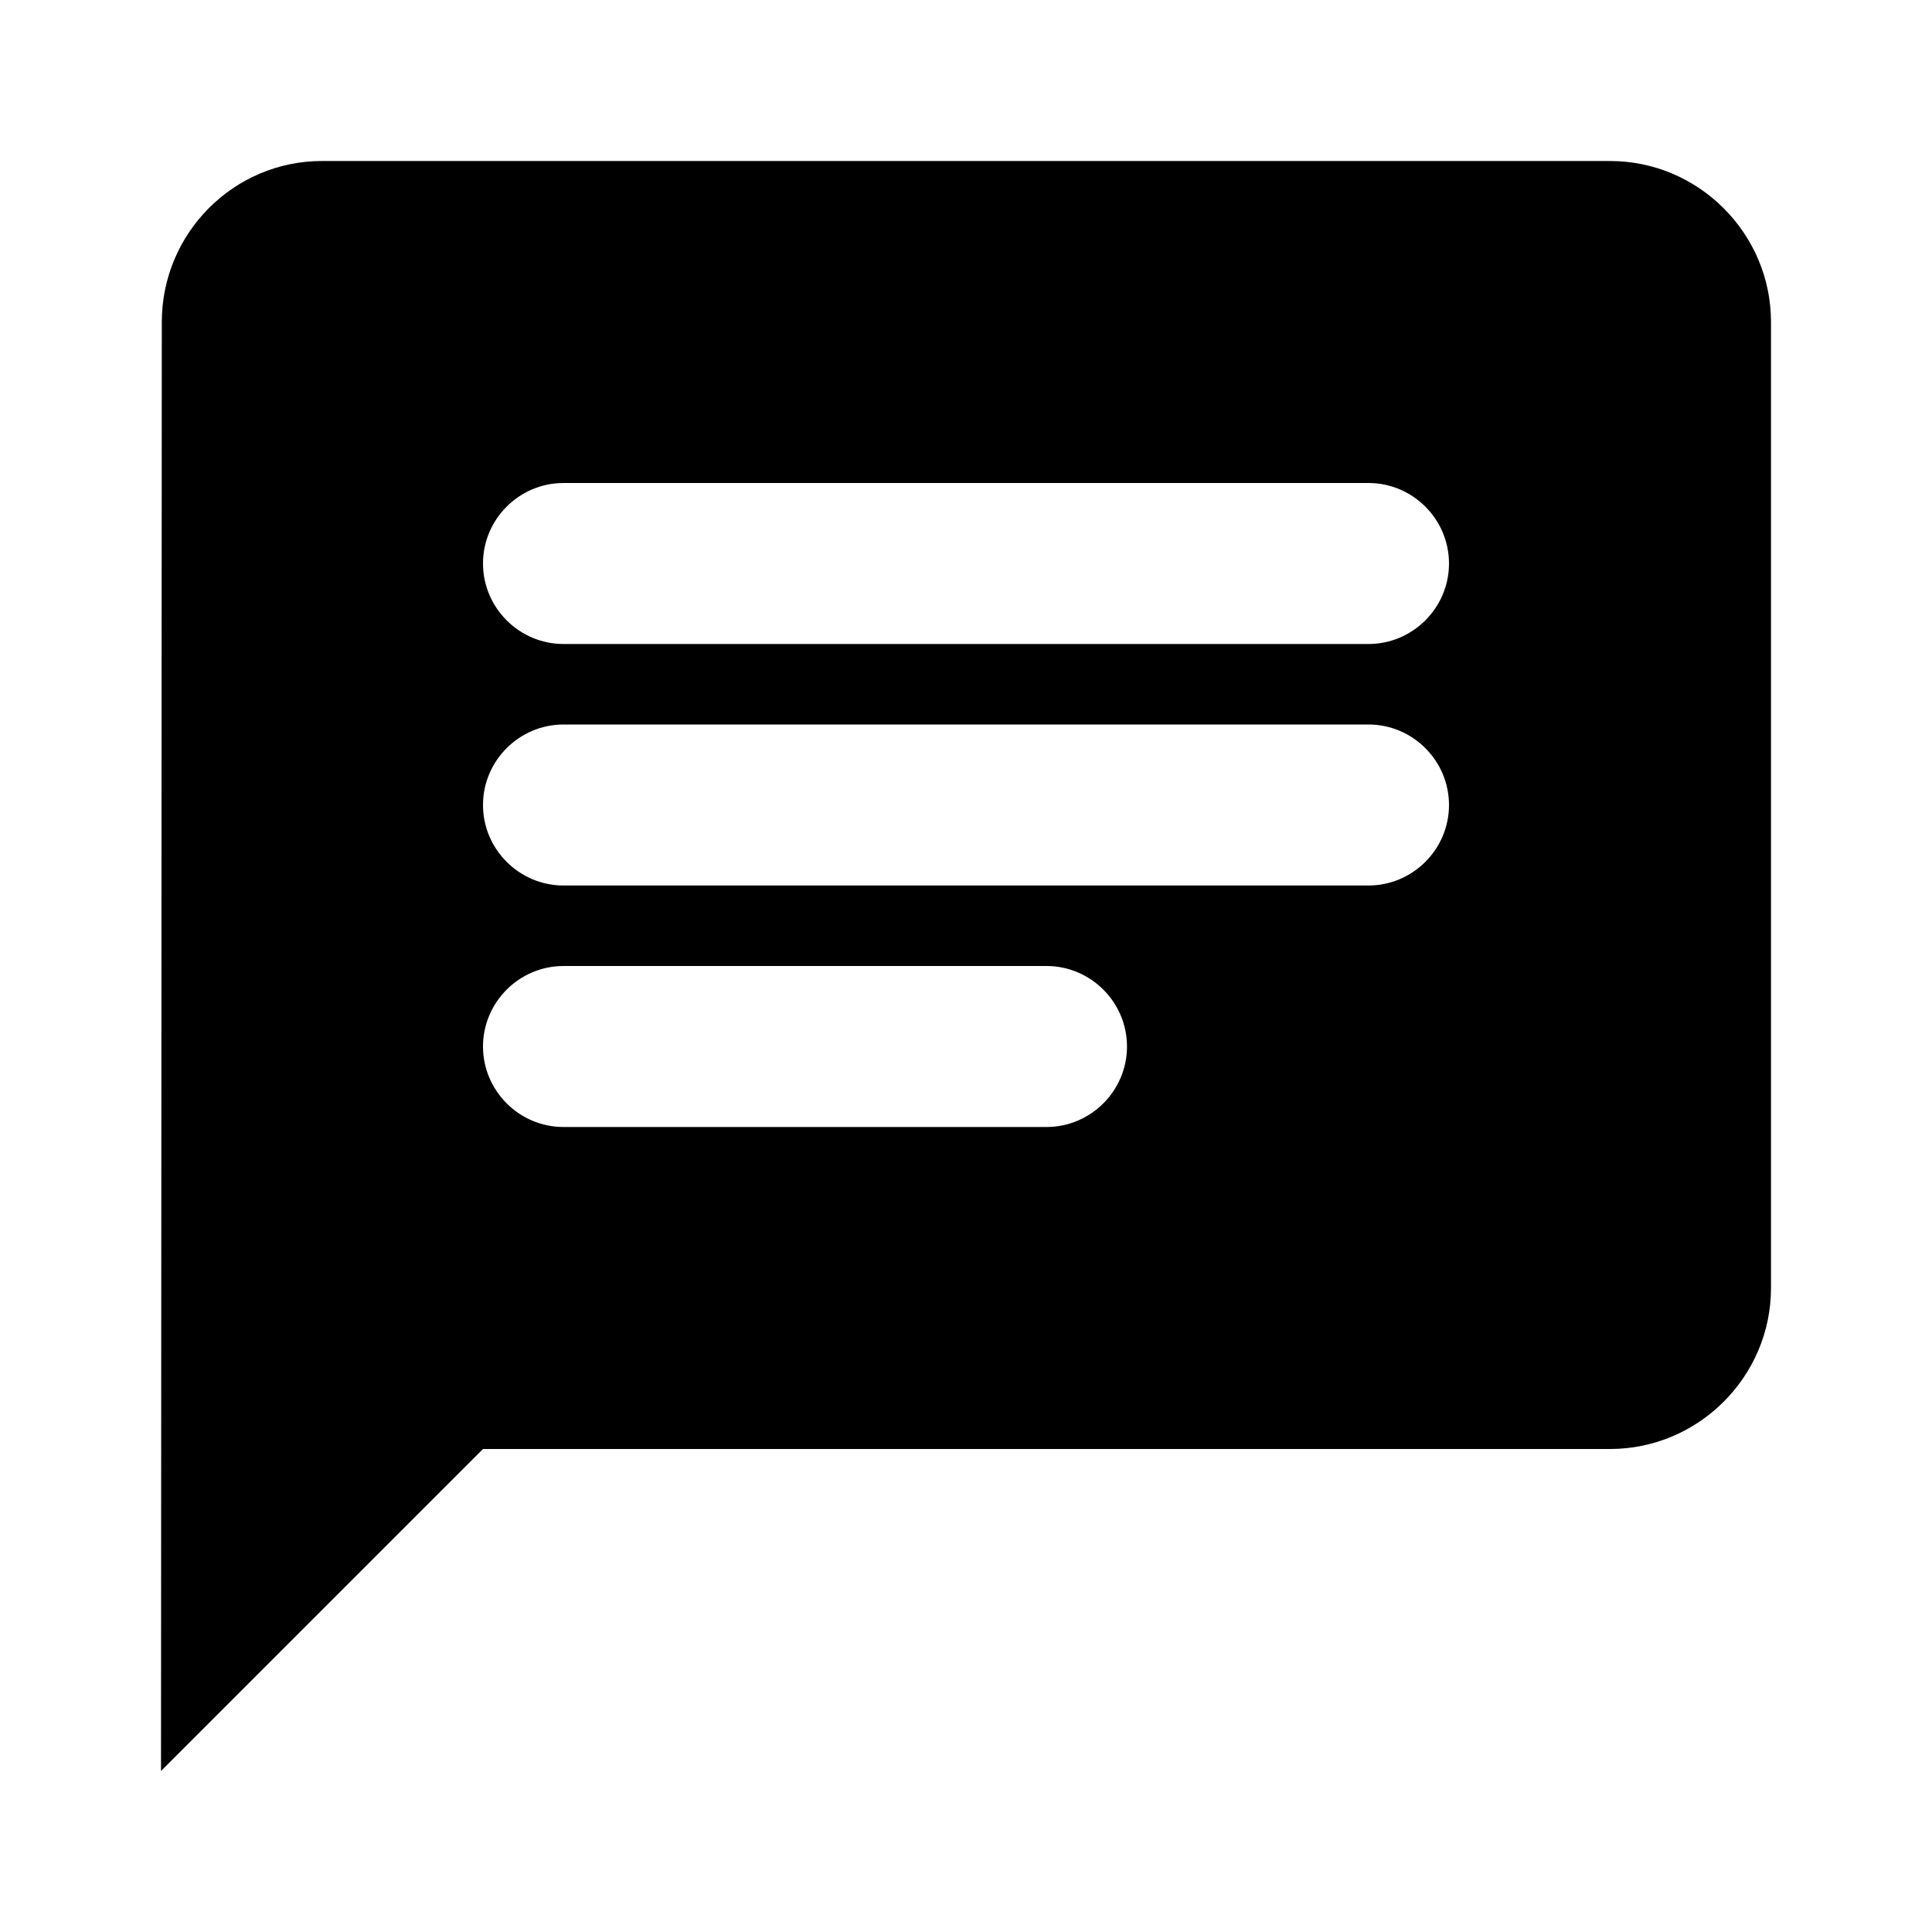
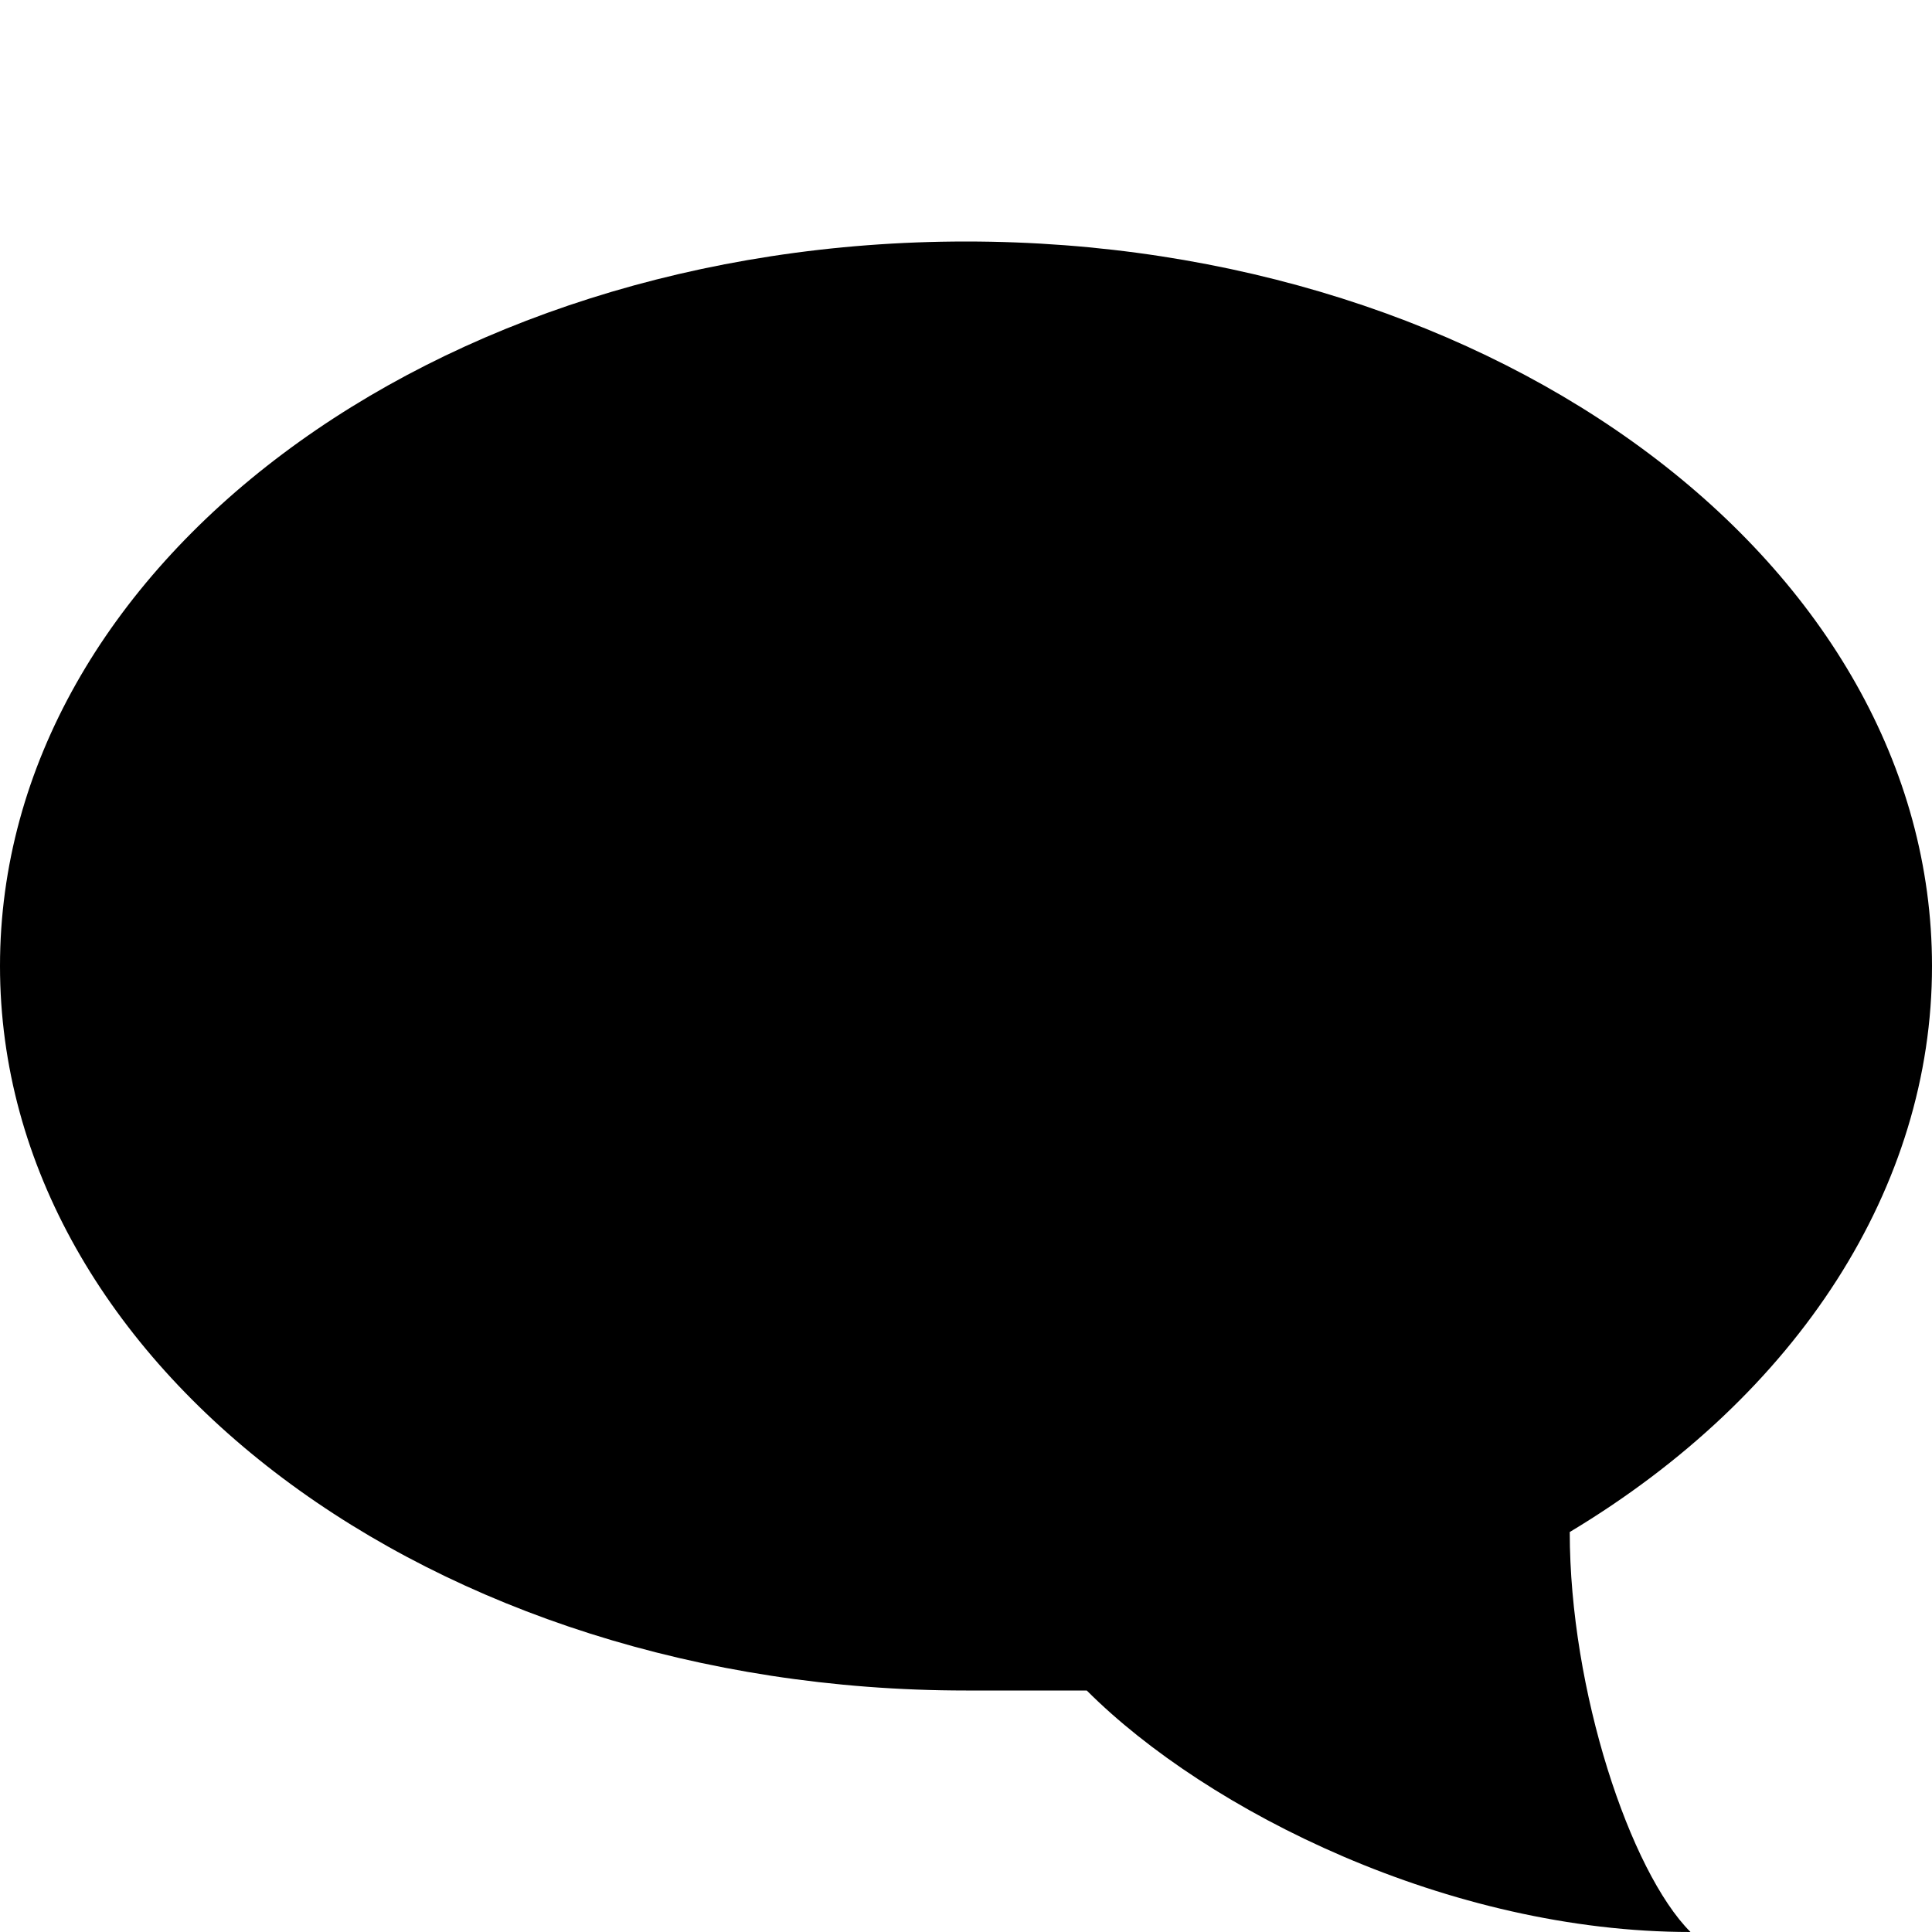
- <svg xmlns="http://www.w3.org/2000/svg" width="24" height="24" id="chat">
-   <path fill="none" d="M0 0h24v24H0V0z" />
-   <path d="M20 2H4c-1.1 0-1.99.9-1.99 2L2 22l4-4h14c1.1 0 2-.9 2-2V4c0-1.1-.9-2-2-2zM7 9h10c.55 0 1 .45 1 1s-.45 1-1 1H7c-.55 0-1-.45-1-1s.45-1 1-1zm6 5H7c-.55 0-1-.45-1-1s.45-1 1-1h6c.55 0 1 .45 1 1s-.45 1-1 1zm4-6H7c-.55 0-1-.45-1-1s.45-1 1-1h10c.55 0 1 .45 1 1s-.45 1-1 1z" />
+ <svg xmlns="http://www.w3.org/2000/svg" width="32" height="32" id="chat">
+   <path d="M32 16a16 12 0 0 0-32 0 16 12 0 0 0 16 12h2c2 2 6 4 10 4-1-1-2-4-2-6.625A16 12 0 0 0 32 16" />
</svg>
